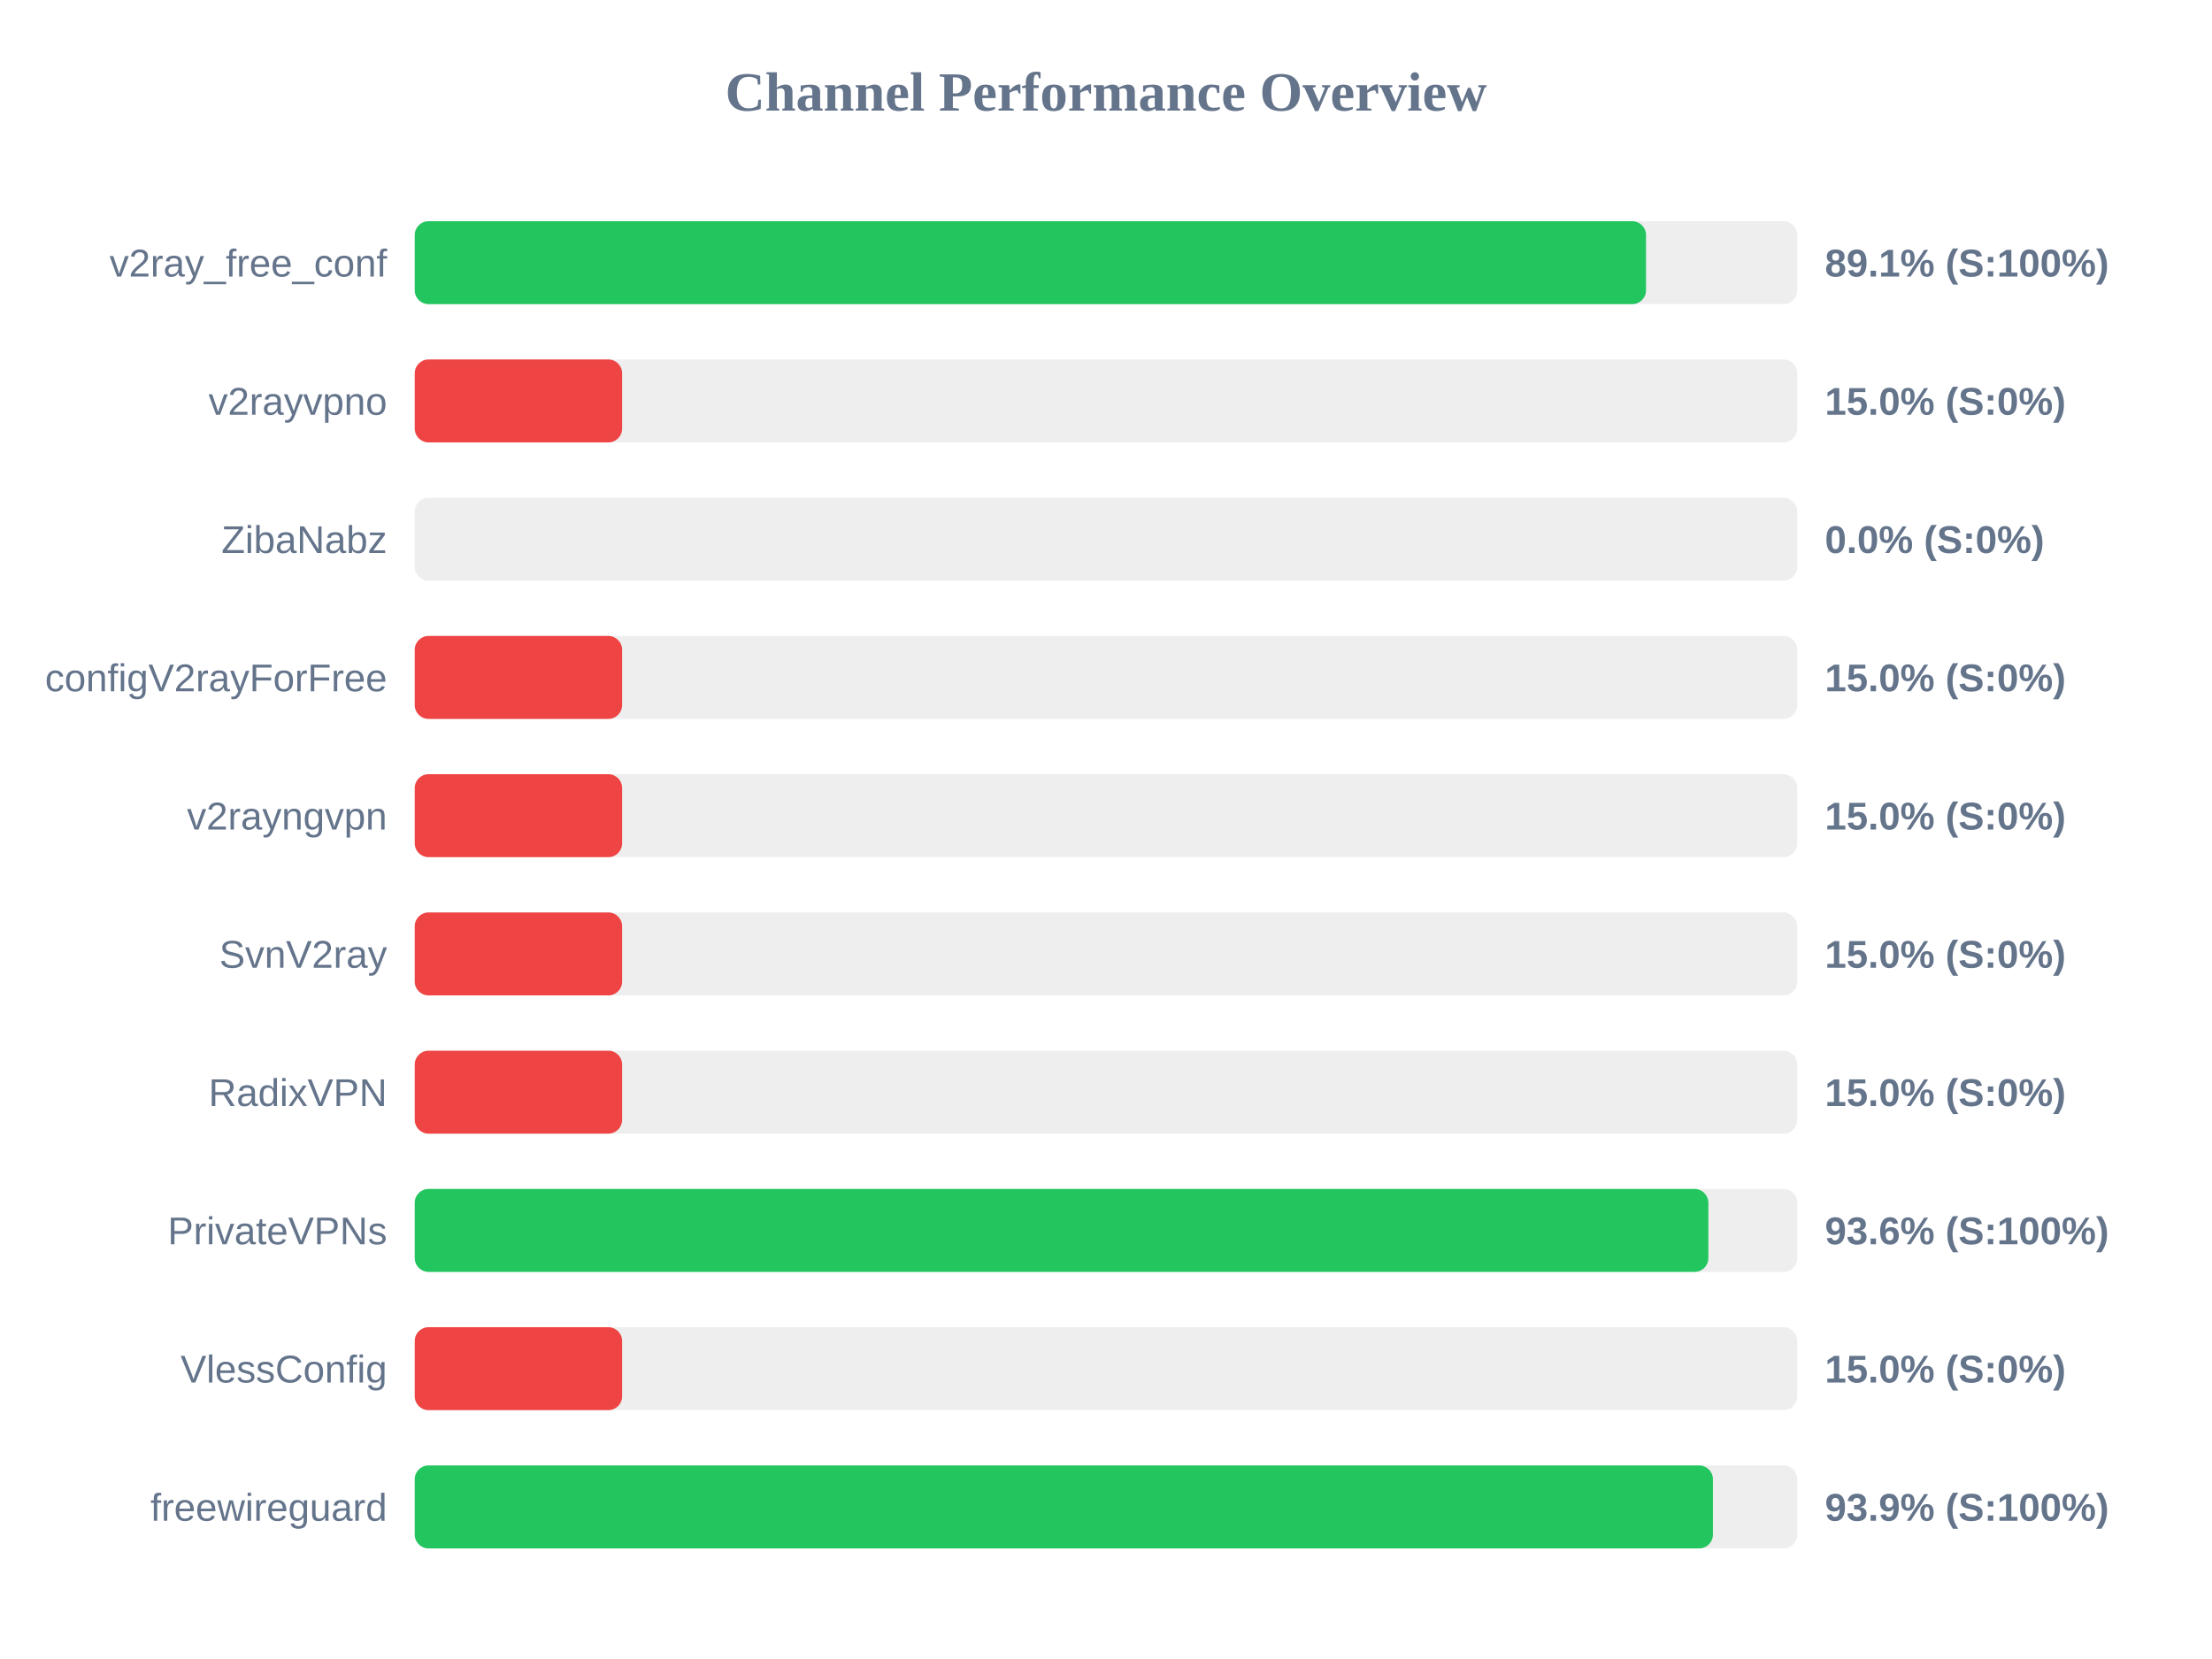
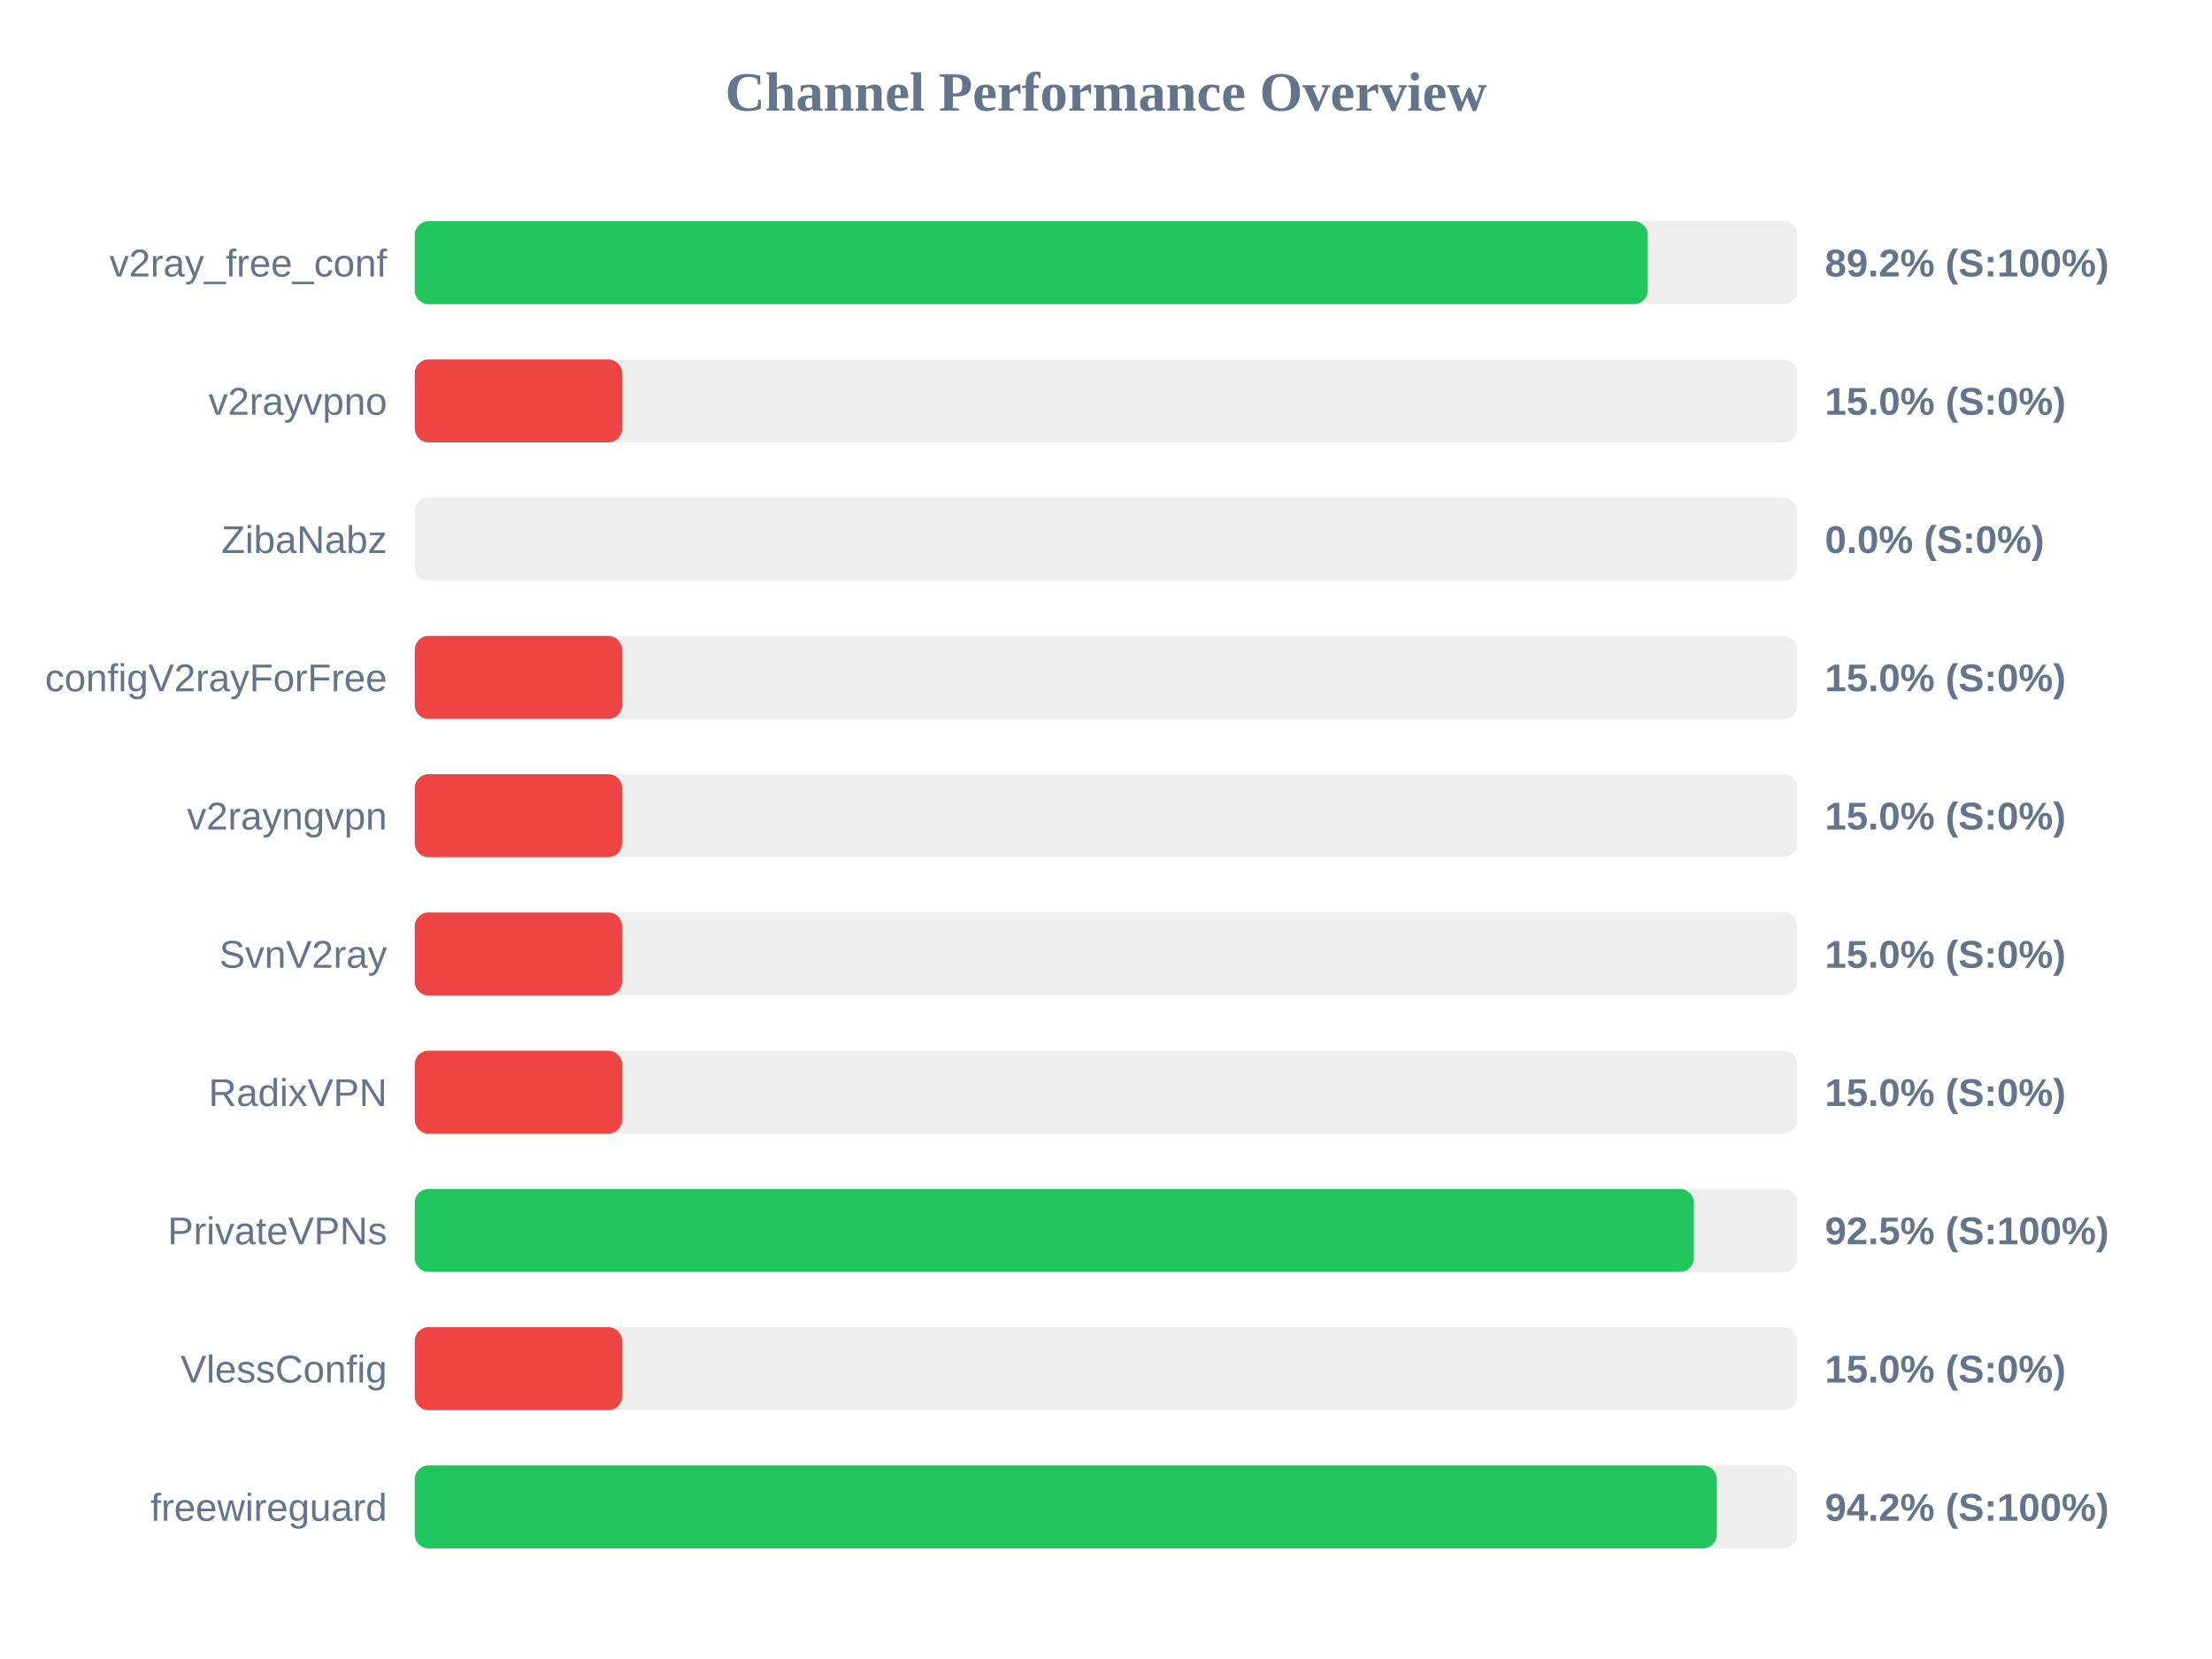
<svg xmlns="http://www.w3.org/2000/svg" width="800" height="600" version="1.1">
  <style>
        .row { font: 14px Arial; fill: #64748b; }
        .score { font: bold 14px Arial; fill: #64748b; }
    </style>
  <text x="400" y="40" text-anchor="middle" font-size="20px" font-weight="bold" fill="#64748b">Channel Performance Overview</text>
  <rect x="150" y="80" width="500" height="30" fill="#eee" rx="5" />
-   <rect x="150" y="80" width="445.3" height="30" fill="#22c55e" rx="5" />
+   <rect x="150" y="80" width="445.95" height="30" fill="#22c55e" rx="5" />
  <text x="140" y="100" text-anchor="end" class="row">v2ray_free_conf</text>
-   <text x="660" y="100" text-anchor="start" class="score">89.1% (S:100%)</text>
+   <text x="660" y="100" text-anchor="start" class="score">89.2% (S:100%)</text>
  <rect x="150" y="130" width="500" height="30" fill="#eee" rx="5" />
  <rect x="150" y="130" width="75.0" height="30" fill="#ef4444" rx="5" />
  <text x="140" y="150" text-anchor="end" class="row">v2rayvpno</text>
  <text x="660" y="150" text-anchor="start" class="score">15.0% (S:0%)</text>
  <rect x="150" y="180" width="500" height="30" fill="#eee" rx="5" />
  <rect x="150" y="180" width="0.0" height="30" fill="#ef4444" rx="5" />
  <text x="140" y="200" text-anchor="end" class="row">ZibaNabz</text>
  <text x="660" y="200" text-anchor="start" class="score">0.0% (S:0%)</text>
  <rect x="150" y="230" width="500" height="30" fill="#eee" rx="5" />
  <rect x="150" y="230" width="75.0" height="30" fill="#ef4444" rx="5" />
  <text x="140" y="250" text-anchor="end" class="row">configV2rayForFree</text>
  <text x="660" y="250" text-anchor="start" class="score">15.0% (S:0%)</text>
  <rect x="150" y="280" width="500" height="30" fill="#eee" rx="5" />
  <rect x="150" y="280" width="75.0" height="30" fill="#ef4444" rx="5" />
  <text x="140" y="300" text-anchor="end" class="row">v2rayngvpn</text>
  <text x="660" y="300" text-anchor="start" class="score">15.0% (S:0%)</text>
  <rect x="150" y="330" width="500" height="30" fill="#eee" rx="5" />
  <rect x="150" y="330" width="75.0" height="30" fill="#ef4444" rx="5" />
  <text x="140" y="350" text-anchor="end" class="row">SvnV2ray</text>
  <text x="660" y="350" text-anchor="start" class="score">15.0% (S:0%)</text>
  <rect x="150" y="380" width="500" height="30" fill="#eee" rx="5" />
  <rect x="150" y="380" width="75.0" height="30" fill="#ef4444" rx="5" />
  <text x="140" y="400" text-anchor="end" class="row">RadixVPN</text>
  <text x="660" y="400" text-anchor="start" class="score">15.0% (S:0%)</text>
  <rect x="150" y="430" width="500" height="30" fill="#eee" rx="5" />
-   <rect x="150" y="430" width="467.85" height="30" fill="#22c55e" rx="5" />
+   <rect x="150" y="430" width="462.6" height="30" fill="#22c55e" rx="5" />
  <text x="140" y="450" text-anchor="end" class="row">PrivateVPNs</text>
-   <text x="660" y="450" text-anchor="start" class="score">93.6% (S:100%)</text>
+   <text x="660" y="450" text-anchor="start" class="score">92.5% (S:100%)</text>
  <rect x="150" y="480" width="500" height="30" fill="#eee" rx="5" />
  <rect x="150" y="480" width="75.0" height="30" fill="#ef4444" rx="5" />
  <text x="140" y="500" text-anchor="end" class="row">VlessConfig</text>
  <text x="660" y="500" text-anchor="start" class="score">15.0% (S:0%)</text>
  <rect x="150" y="530" width="500" height="30" fill="#eee" rx="5" />
-   <rect x="150" y="530" width="469.5" height="30" fill="#22c55e" rx="5" />
+   <rect x="150" y="530" width="470.9" height="30" fill="#22c55e" rx="5" />
  <text x="140" y="550" text-anchor="end" class="row">freewireguard</text>
-   <text x="660" y="550" text-anchor="start" class="score">93.9% (S:100%)</text>
+   <text x="660" y="550" text-anchor="start" class="score">94.2% (S:100%)</text>
</svg>
